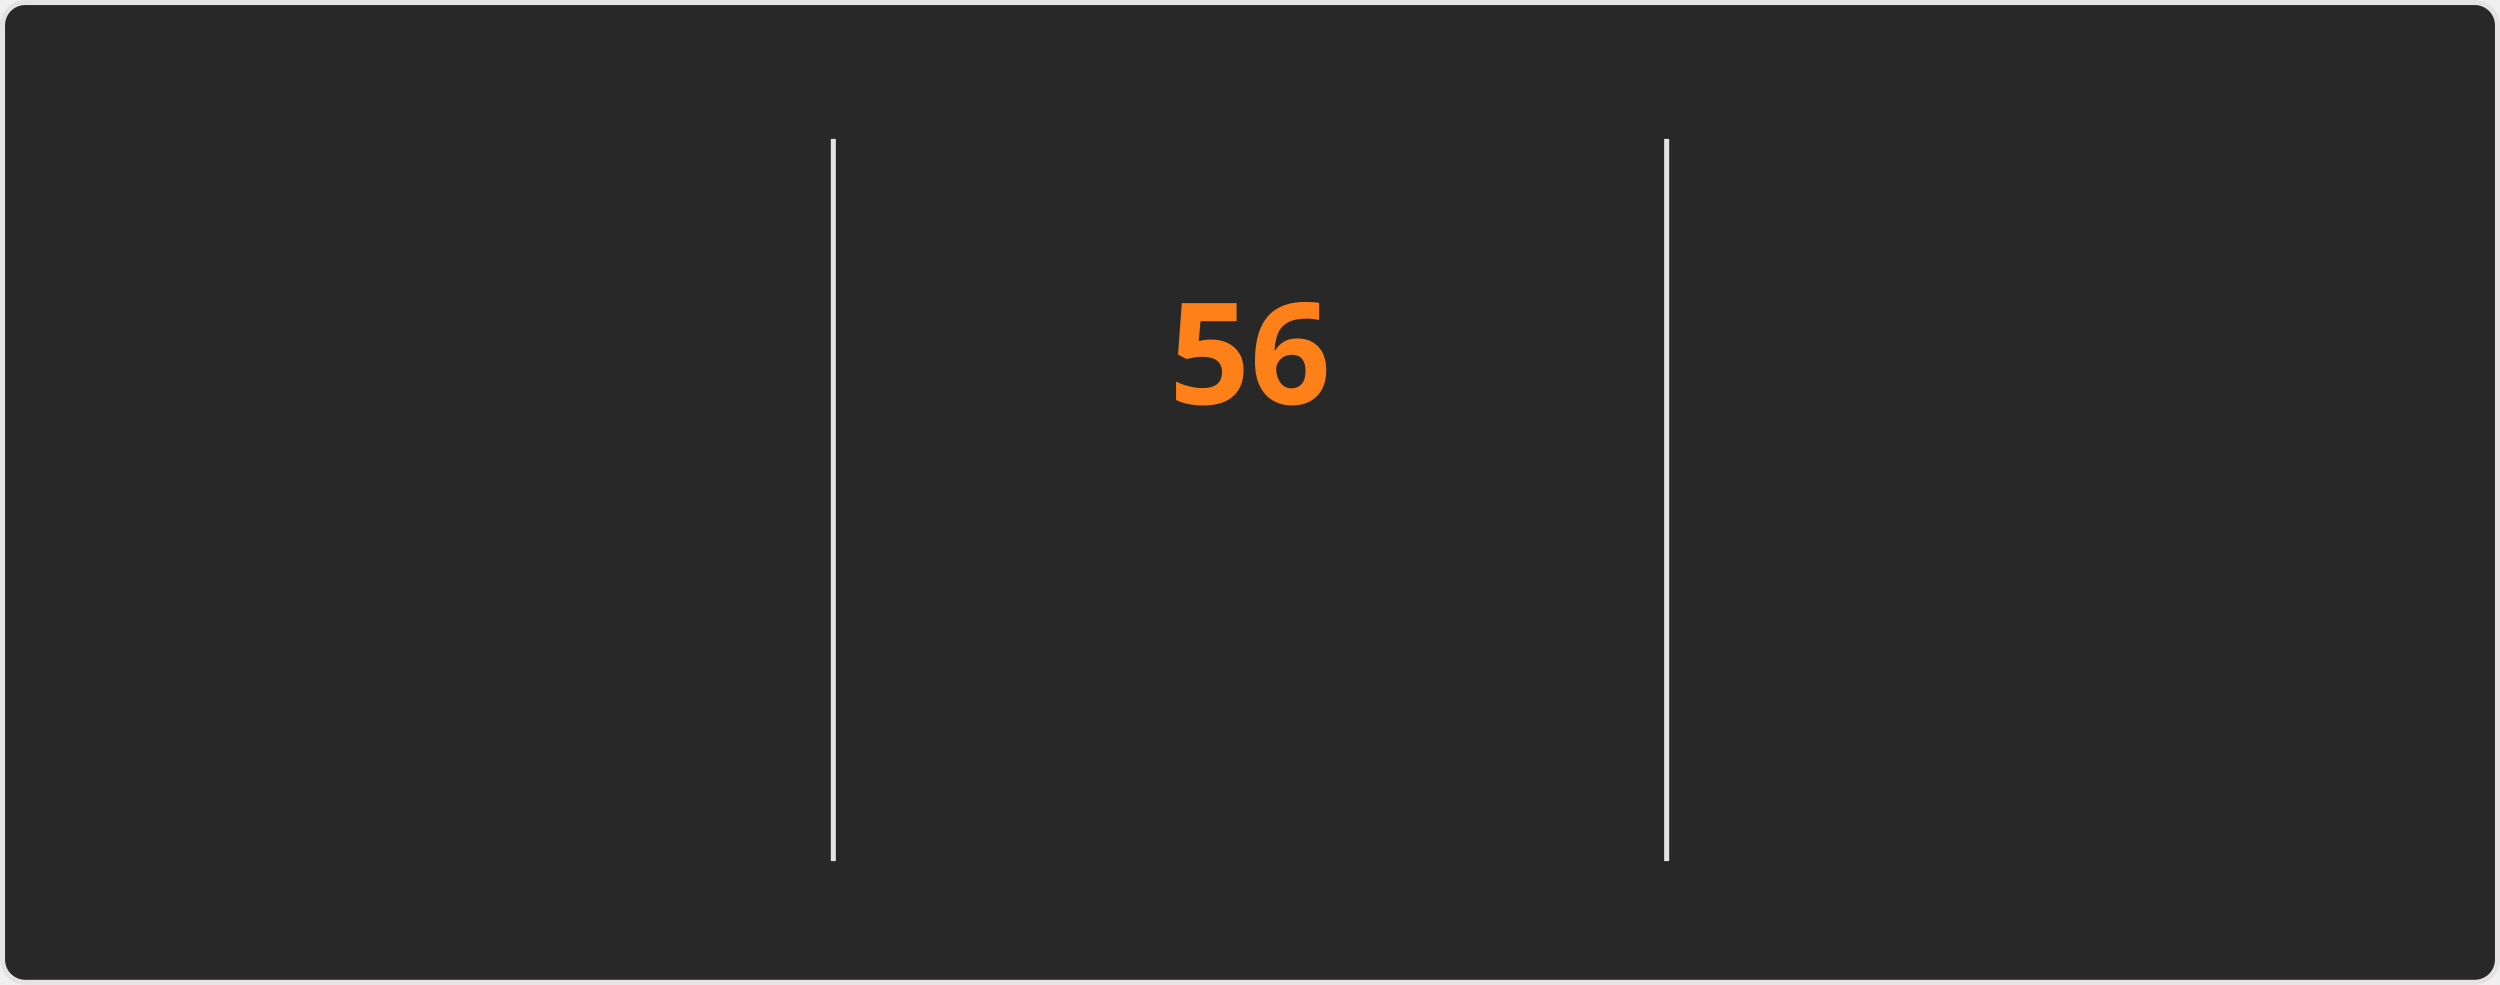
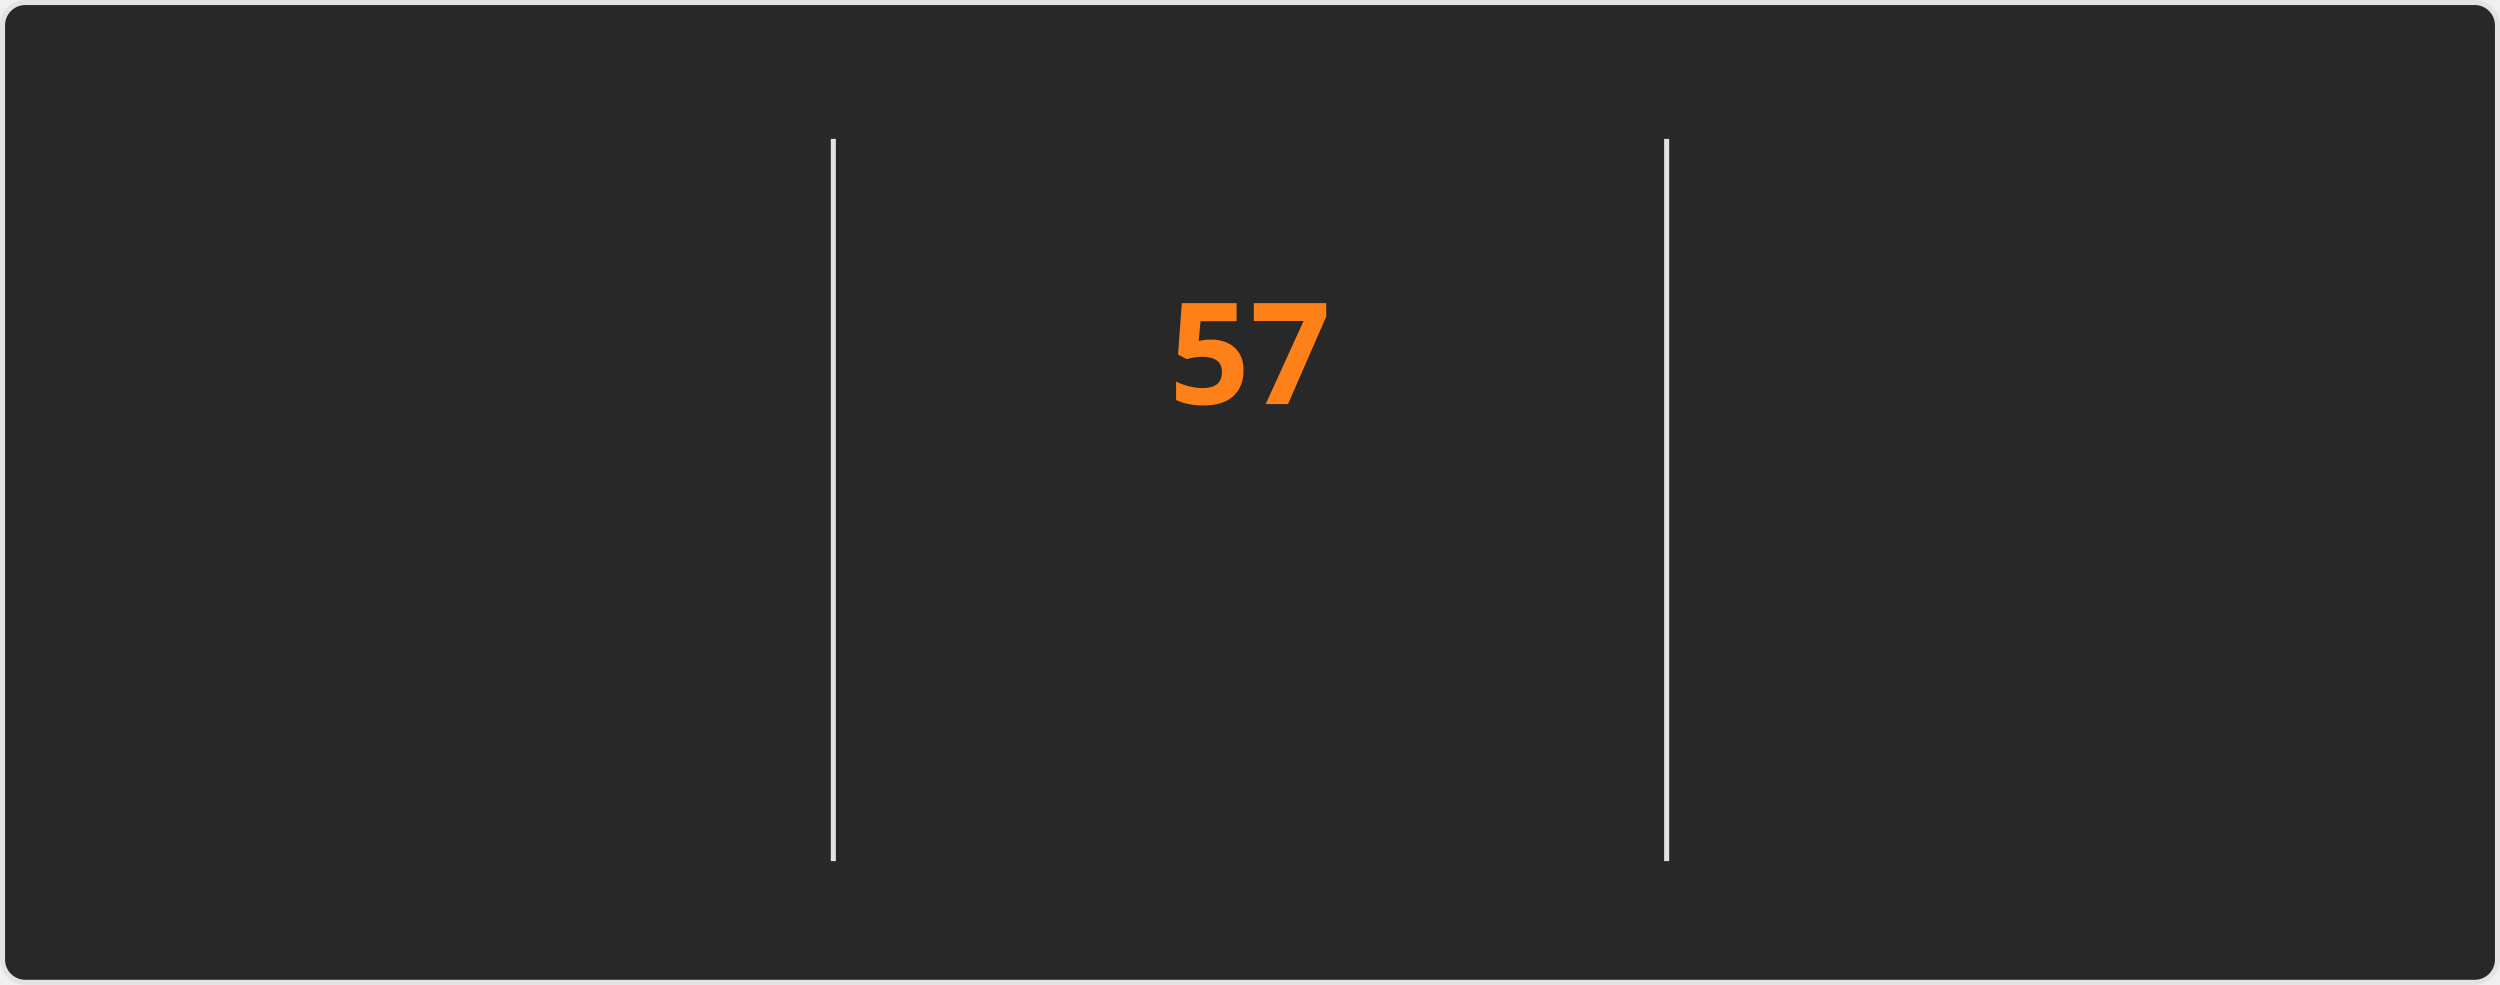
<svg xmlns="http://www.w3.org/2000/svg" style="isolation: isolate" viewBox="0 0 495 195" width="495px" height="195px" direction="ltr">
  <style>
    @keyframes currstreak {
      0% { font-size: 3px; opacity: 0.2; }
      80% { font-size: 34px; opacity: 1; }
      100% { font-size: 28px; opacity: 1; }
    }
    @keyframes fadein {
      0% { opacity: 0; }
      100% { opacity: 1; }
    }
    .big-number {
      font-family: "Segoe UI", Ubuntu, sans-serif;
      font-weight: 700;
      font-size: 28px;
      fill: #fabd2f;
    }
    .label {
      font-family: "Segoe UI", Ubuntu, sans-serif;
      font-weight: 400;
      font-size: 14px;
      fill: #fabd2f;
    }
    .range-text {
      font-family: "Segoe UI", Ubuntu, sans-serif;
      font-weight: 400;
      font-size: 12px;
      fill: #8ec07c;
    }
    .current-streak-num {
      font-family: "Segoe UI", Ubuntu, sans-serif;
      font-weight: 700;
      font-size: 28px;
      fill: #fe8019;
    }</style>
  <defs>
    <clipPath id="outer_rectangle">
      <rect width="495" height="195" rx="4.5" />
    </clipPath>
    <mask id="mask_out_ring_behind_fire">
      <rect width="495" height="195" fill="white" />
      <ellipse id="mask-ellipse" cx="247.5" cy="32" rx="13" ry="18" fill="black" />
    </mask>
  </defs>
  <g clip-path="url(#outer_rectangle)">
    <g style="isolation: isolate">
      <rect fill="#282828" rx="4.5" x="0.5" y="0.5" width="494" height="194" stroke="#e4e2e2" />
    </g>
    <g style="isolation: isolate">
      <line x1="165" y1="28" x2="165" y2="170" vector-effect="non-scaling-stroke" stroke-width="1" stroke="#e4e2e2" stroke-linejoin="miter" stroke-linecap="square" stroke-miterlimit="3" />
      <line x1="330" y1="28" x2="330" y2="170" vector-effect="non-scaling-stroke" stroke-width="1" stroke="#e4e2e2" stroke-linejoin="miter" stroke-linecap="square" stroke-miterlimit="3" />
    </g>
    <g style="isolation: isolate">
      <g transform="translate(82.5, 48)">
        <text x="0" y="32" stroke-width="0" text-anchor="middle" class="big-number" style="opacity: 0; animation: fadein 0.5s linear forwards 0.6s">
            4.3K
          </text>
      </g>
      <g transform="translate(82.5, 84)">
        <text x="0" y="32" stroke-width="0" text-anchor="middle" class="label" style="opacity: 0; animation: fadein 0.5s linear forwards 0.7s">
            Total Contributions
          </text>
      </g>
      <g transform="translate(82.5, 114)">
        <text x="0" y="32" stroke-width="0" text-anchor="middle" class="range-text" style="opacity: 0; animation: fadein 0.5s linear forwards 0.8s">
            Nov 9 - Present
          </text>
      </g>
    </g>
    <g style="isolation: isolate">
      <g mask="url(#mask_out_ring_behind_fire)">
        <circle cx="247.5" cy="71" r="40" fill="none" stroke="#fabd2f" stroke-width="5" style="opacity: 0; animation: fadein 0.5s linear forwards 0.4s" />
      </g>
      <g transform="translate(247.5, 19.5)" stroke-opacity="0" style="opacity: 0; animation: fadein 0.5s linear forwards 0.6s">
        <path d="M -12 -0.5 L 15 -0.5 L 15 23.5 L -12 23.5 L -12 -0.5 Z" fill="none" />
        <path d="M 1.5 0.67 C 1.5 0.67 2.24 3.32 2.24 5.47 C 2.24 7.53 0.89 9.2 -1.17 9.2 C -3.23 9.2 -4.79 7.53 -4.79 5.47 L -4.76 5.11 C -6.78 7.51 -8 10.62 -8 13.99 C -8 18.41 -4.42 22 0 22 C 4.42 22 8 18.41 8 13.99 C 8 8.6 5.41 3.79 1.5 0.67 Z M -0.29 19 C -2.07 19 -3.51 17.6 -3.51 15.86 C -3.51 14.24 -2.46 13.1 -0.7 12.74 C 1.07 12.38 2.9 11.53 3.92 10.16 C 4.31 11.45 4.51 12.81 4.51 14.2 C 4.51 16.85 2.36 19 -0.29 19 Z" fill="#fabd2f" stroke-opacity="0" />
      </g>
      <g transform="translate(247.5, 48)">
        <text x="0" y="32" stroke-width="0" text-anchor="middle" class="current-streak-num" style="animation: currstreak 0.6s linear forwards">
-             56
+             57
          </text>
      </g>
      <g transform="translate(247.5, 108)">
        <text x="0" y="32" stroke-width="0" text-anchor="middle" class="label" style="opacity: 0; animation: fadein 0.5s linear forwards 0.9s">
            Current Streak
          </text>
      </g>
      <g transform="translate(247.5, 145)">
        <text x="0" y="21" stroke-width="0" text-anchor="middle" class="range-text" style="opacity: 0; animation: fadein 0.5s linear forwards 0.9s">
-             Sep 16 - Nov 10
+             Sep 16 - Nov 11
          </text>
      </g>
    </g>
    <g style="isolation: isolate">
      <g transform="translate(412.5, 48)">
        <text x="0" y="32" stroke-width="0" text-anchor="middle" class="big-number" style="opacity: 0; animation: fadein 0.5s linear forwards 1.2s">
-             56
+             57
          </text>
      </g>
      <g transform="translate(412.5, 84)">
        <text x="0" y="32" stroke-width="0" text-anchor="middle" class="label" style="opacity: 0; animation: fadein 0.5s linear forwards 1.3s">
            Longest Streak
          </text>
      </g>
      <g transform="translate(412.5, 114)">
        <text x="0" y="32" stroke-width="0" text-anchor="middle" class="range-text" style="opacity: 0; animation: fadein 0.5s linear forwards 1.4s">
-             Sep 16 - Nov 10
+             Sep 16 - Nov 11
          </text>
      </g>
    </g>
  </g>
</svg>
